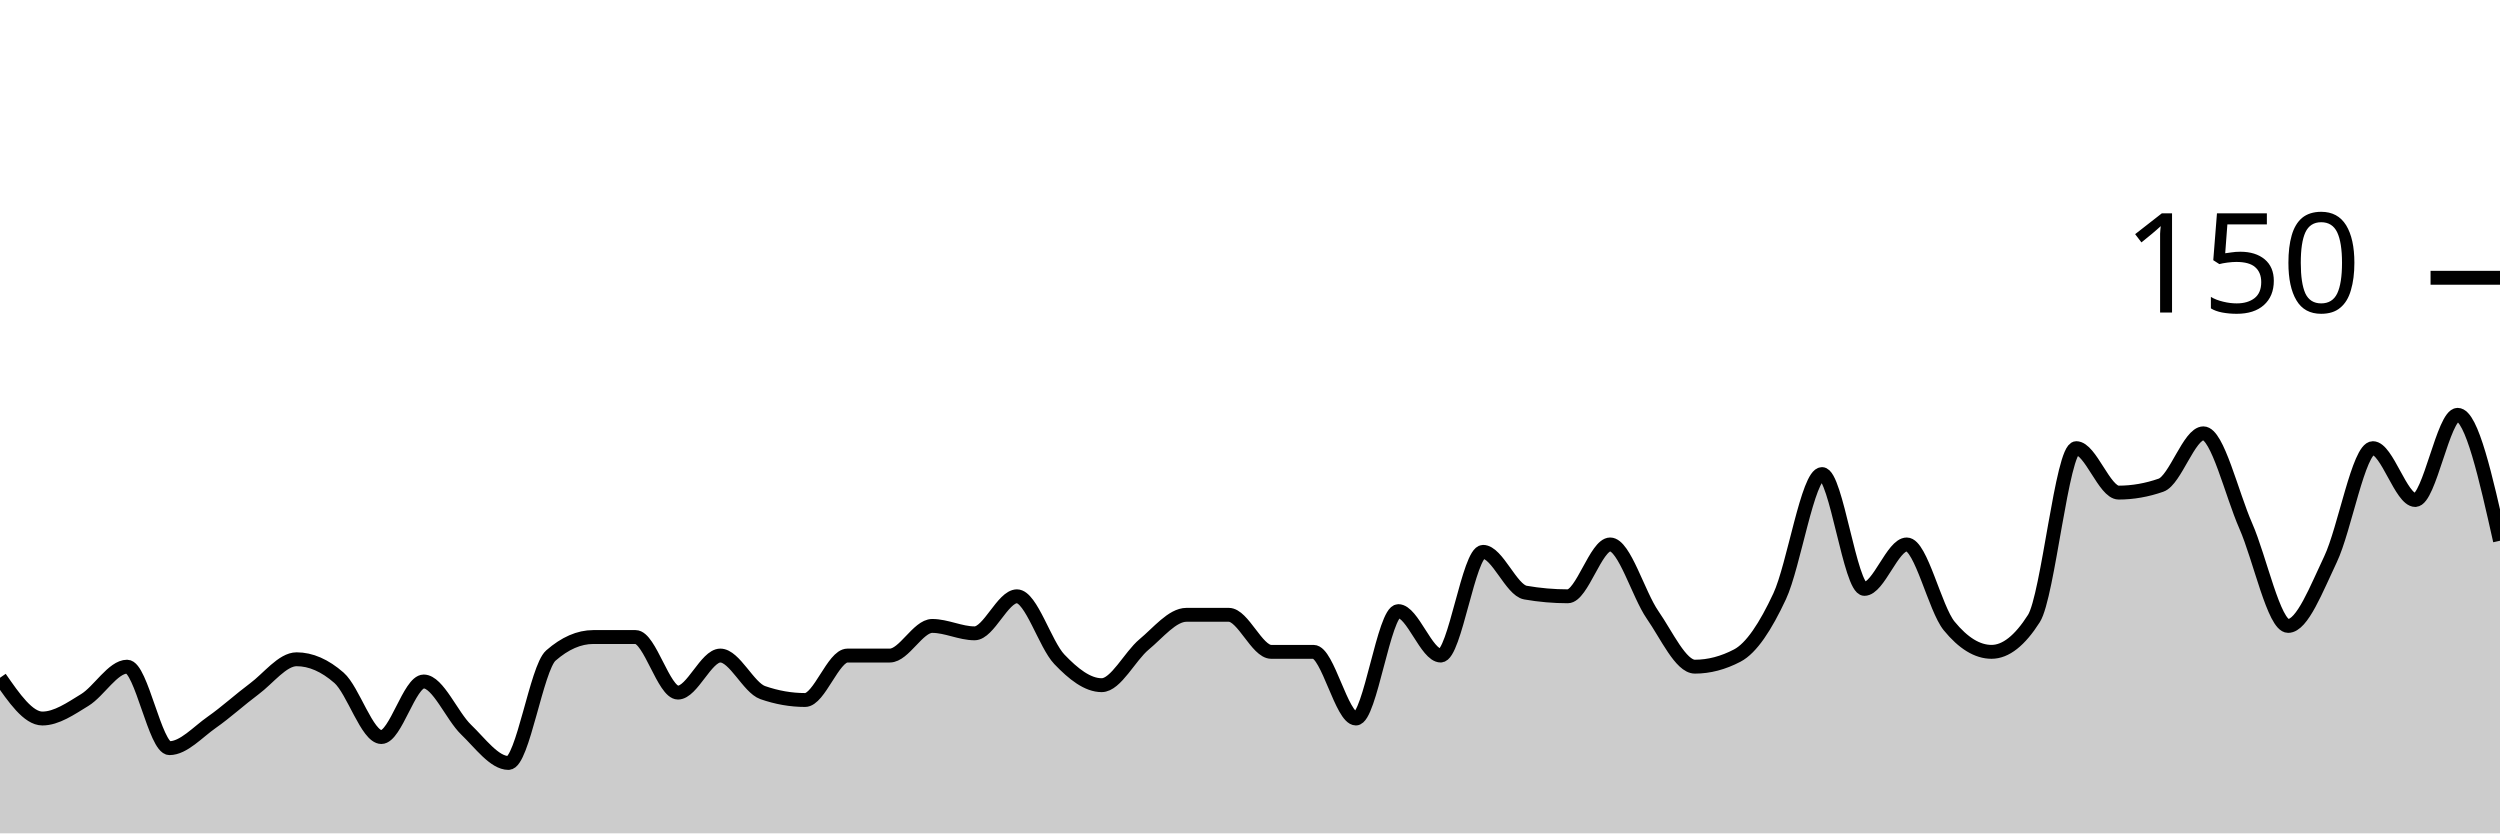
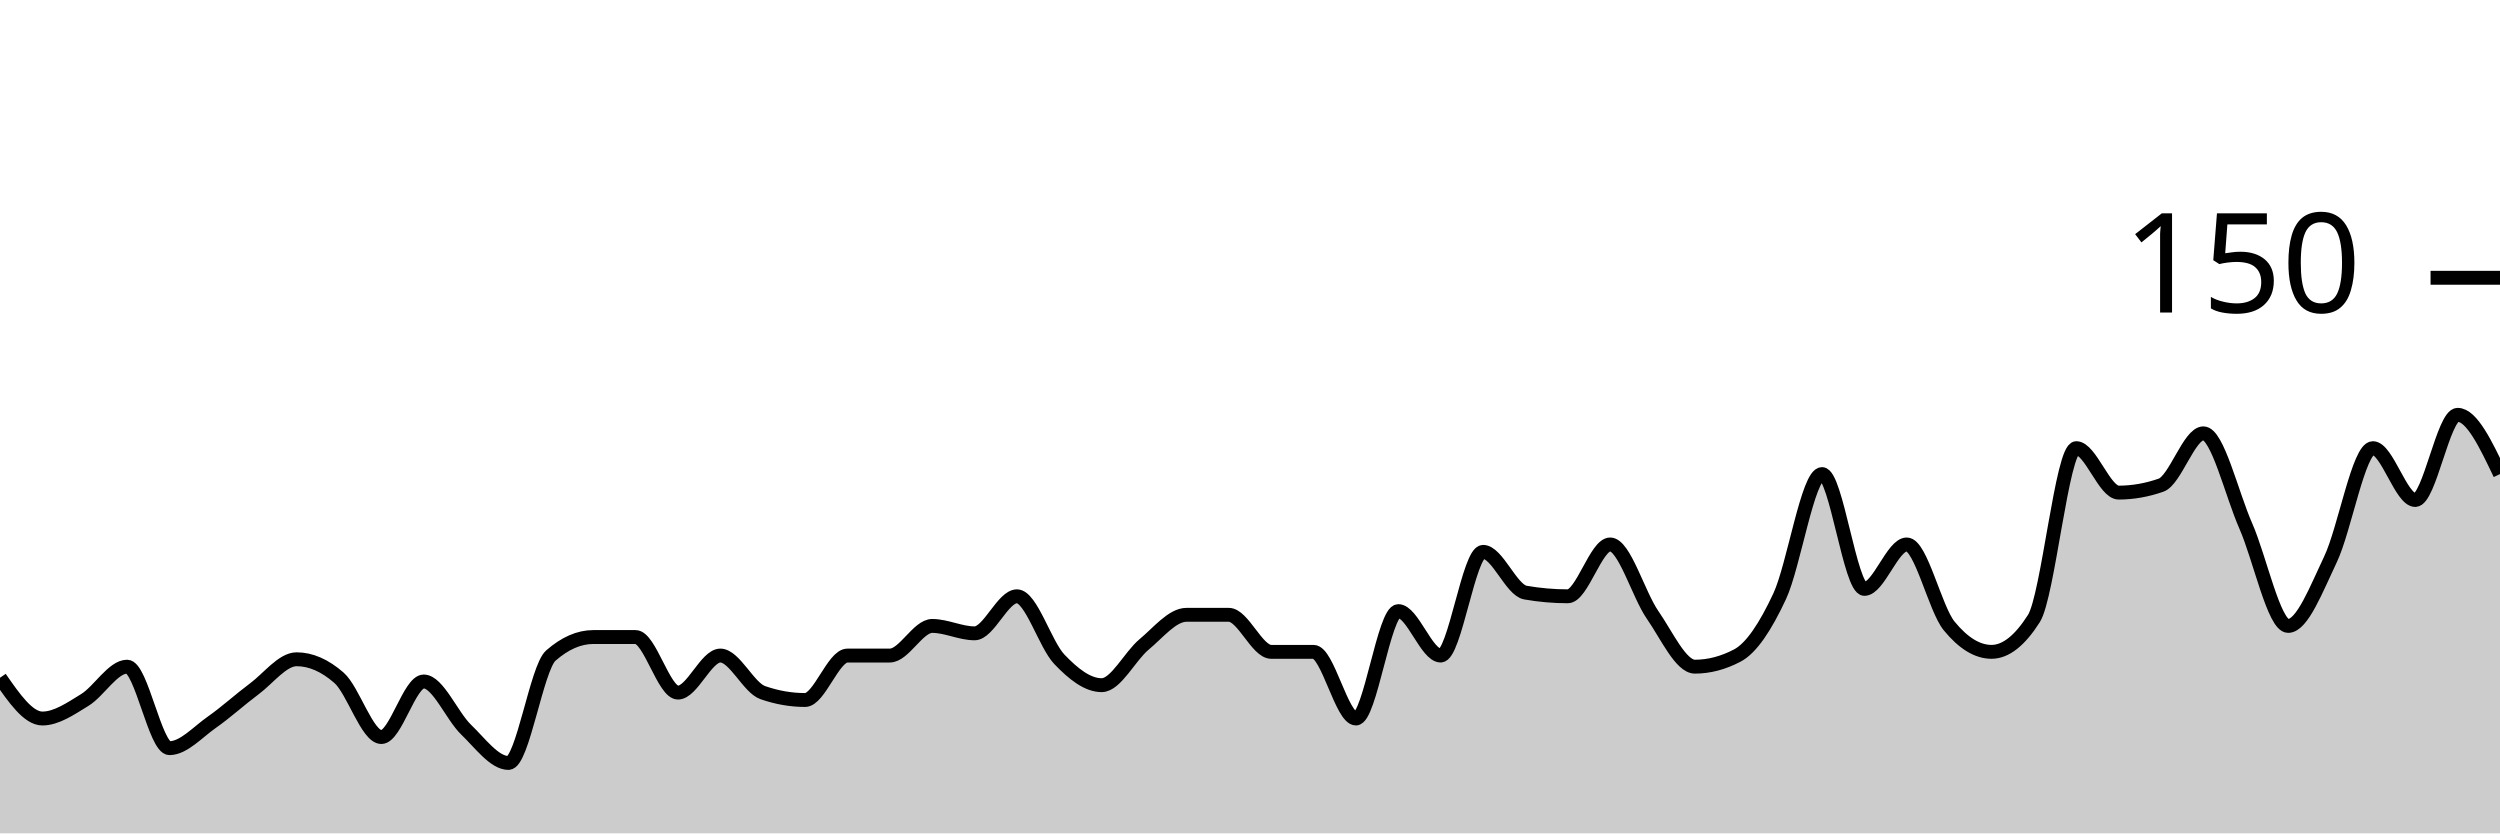
<svg xmlns="http://www.w3.org/2000/svg" viewBox="0 0 180 60">
  <g transform="translate(0,20)">
-     <path class="area" fill="rgba(0, 0, 0, 0.2)" d="M0,28.8C1.017,30.267,2.034,31.733,3.051,31.733C4.068,31.733,5.085,31.022,6.102,30.4C7.119,29.778,8.136,28,9.153,28C10.169,28,11.186,33.867,12.203,33.867C13.22,33.867,14.237,32.711,15.254,32C16.271,31.289,17.288,30.356,18.305,29.6C19.322,28.844,20.339,27.467,21.356,27.467C22.373,27.467,23.39,27.911,24.407,28.8C25.424,29.689,26.441,33.067,27.458,33.067C28.475,33.067,29.492,29.067,30.508,29.067C31.525,29.067,32.542,31.556,33.559,32.533C34.576,33.511,35.593,34.933,36.61,34.933C37.627,34.933,38.644,28.089,39.661,27.2C40.678,26.311,41.695,25.867,42.712,25.867C43.729,25.867,44.746,25.867,45.763,25.867C46.78,25.867,47.797,29.867,48.814,29.867C49.831,29.867,50.847,27.2,51.864,27.2C52.881,27.2,53.898,29.511,54.915,29.867C55.932,30.222,56.949,30.4,57.966,30.4C58.983,30.4,60,27.2,61.017,27.2C62.034,27.2,63.051,27.2,64.068,27.2C65.085,27.2,66.102,25.067,67.119,25.067C68.136,25.067,69.153,25.6,70.169,25.6C71.186,25.6,72.203,22.933,73.22,22.933C74.237,22.933,75.254,26.4,76.271,27.467C77.288,28.533,78.305,29.333,79.322,29.333C80.339,29.333,81.356,27.244,82.373,26.4C83.39,25.556,84.407,24.267,85.424,24.267C86.441,24.267,87.458,24.267,88.475,24.267C89.492,24.267,90.508,26.933,91.525,26.933C92.542,26.933,93.559,26.933,94.576,26.933C95.593,26.933,96.61,31.733,97.627,31.733C98.644,31.733,99.661,24,100.678,24C101.695,24,102.712,27.2,103.729,27.2C104.746,27.2,105.763,19.733,106.78,19.733C107.797,19.733,108.814,22.489,109.831,22.667C110.847,22.844,111.864,22.933,112.881,22.933C113.898,22.933,114.915,19.2,115.932,19.2C116.949,19.2,117.966,22.8,118.983,24.267C120,25.733,121.017,28,122.034,28C123.051,28,124.068,27.733,125.085,27.2C126.102,26.667,127.119,25.111,128.136,22.933C129.153,20.756,130.169,14.133,131.186,14.133C132.203,14.133,133.22,22.4,134.237,22.4C135.254,22.4,136.271,19.2,137.288,19.2C138.305,19.2,139.322,23.822,140.339,25.067C141.356,26.311,142.373,26.933,143.39,26.933C144.407,26.933,145.424,26.133,146.441,24.533C147.458,22.933,148.475,12.267,149.492,12.267C150.508,12.267,151.525,15.467,152.542,15.467C153.559,15.467,154.576,15.289,155.593,14.933C156.61,14.578,157.627,11.2,158.644,11.2C159.661,11.2,160.678,15.556,161.695,17.867C162.712,20.178,163.729,25.067,164.746,25.067C165.763,25.067,166.78,22.4,167.797,20.267C168.814,18.133,169.831,12.267,170.847,12.267C171.864,12.267,172.881,16,173.898,16C174.915,16,175.932,9.867,176.949,9.867C177.966,9.867,178.983,14.4,180,18.933L180,40C178.983,40,177.966,40,176.949,40C175.932,40,174.915,40,173.898,40C172.881,40,171.864,40,170.847,40C169.831,40,168.814,40,167.797,40C166.78,40,165.763,40,164.746,40C163.729,40,162.712,40,161.695,40C160.678,40,159.661,40,158.644,40C157.627,40,156.61,40,155.593,40C154.576,40,153.559,40,152.542,40C151.525,40,150.508,40,149.492,40C148.475,40,147.458,40,146.441,40C145.424,40,144.407,40,143.39,40C142.373,40,141.356,40,140.339,40C139.322,40,138.305,40,137.288,40C136.271,40,135.254,40,134.237,40C133.22,40,132.203,40,131.186,40C130.169,40,129.153,40,128.136,40C127.119,40,126.102,40,125.085,40C124.068,40,123.051,40,122.034,40C121.017,40,120,40,118.983,40C117.966,40,116.949,40,115.932,40C114.915,40,113.898,40,112.881,40C111.864,40,110.847,40,109.831,40C108.814,40,107.797,40,106.78,40C105.763,40,104.746,40,103.729,40C102.712,40,101.695,40,100.678,40C99.661,40,98.644,40,97.627,40C96.61,40,95.593,40,94.576,40C93.559,40,92.542,40,91.525,40C90.508,40,89.492,40,88.475,40C87.458,40,86.441,40,85.424,40C84.407,40,83.39,40,82.373,40C81.356,40,80.339,40,79.322,40C78.305,40,77.288,40,76.271,40C75.254,40,74.237,40,73.22,40C72.203,40,71.186,40,70.169,40C69.153,40,68.136,40,67.119,40C66.102,40,65.085,40,64.068,40C63.051,40,62.034,40,61.017,40C60,40,58.983,40,57.966,40C56.949,40,55.932,40,54.915,40C53.898,40,52.881,40,51.864,40C50.847,40,49.831,40,48.814,40C47.797,40,46.78,40,45.763,40C44.746,40,43.729,40,42.712,40C41.695,40,40.678,40,39.661,40C38.644,40,37.627,40,36.61,40C35.593,40,34.576,40,33.559,40C32.542,40,31.525,40,30.508,40C29.492,40,28.475,40,27.458,40C26.441,40,25.424,40,24.407,40C23.39,40,22.373,40,21.356,40C20.339,40,19.322,40,18.305,40C17.288,40,16.271,40,15.254,40C14.237,40,13.22,40,12.203,40C11.186,40,10.169,40,9.153,40C8.136,40,7.119,40,6.102,40C5.085,40,4.068,40,3.051,40C2.034,40,1.017,40,0,40Z" />
-     <path class="line" stroke="black" fill="none" d="M0,28.8C1.017,30.267,2.034,31.733,3.051,31.733C4.068,31.733,5.085,31.022,6.102,30.4C7.119,29.778,8.136,28,9.153,28C10.169,28,11.186,33.867,12.203,33.867C13.22,33.867,14.237,32.711,15.254,32C16.271,31.289,17.288,30.356,18.305,29.6C19.322,28.844,20.339,27.467,21.356,27.467C22.373,27.467,23.39,27.911,24.407,28.8C25.424,29.689,26.441,33.067,27.458,33.067C28.475,33.067,29.492,29.067,30.508,29.067C31.525,29.067,32.542,31.556,33.559,32.533C34.576,33.511,35.593,34.933,36.61,34.933C37.627,34.933,38.644,28.089,39.661,27.2C40.678,26.311,41.695,25.867,42.712,25.867C43.729,25.867,44.746,25.867,45.763,25.867C46.78,25.867,47.797,29.867,48.814,29.867C49.831,29.867,50.847,27.2,51.864,27.2C52.881,27.2,53.898,29.511,54.915,29.867C55.932,30.222,56.949,30.4,57.966,30.4C58.983,30.4,60,27.2,61.017,27.2C62.034,27.2,63.051,27.2,64.068,27.2C65.085,27.2,66.102,25.067,67.119,25.067C68.136,25.067,69.153,25.6,70.169,25.6C71.186,25.6,72.203,22.933,73.22,22.933C74.237,22.933,75.254,26.4,76.271,27.467C77.288,28.533,78.305,29.333,79.322,29.333C80.339,29.333,81.356,27.244,82.373,26.4C83.39,25.556,84.407,24.267,85.424,24.267C86.441,24.267,87.458,24.267,88.475,24.267C89.492,24.267,90.508,26.933,91.525,26.933C92.542,26.933,93.559,26.933,94.576,26.933C95.593,26.933,96.61,31.733,97.627,31.733C98.644,31.733,99.661,24,100.678,24C101.695,24,102.712,27.2,103.729,27.2C104.746,27.2,105.763,19.733,106.78,19.733C107.797,19.733,108.814,22.489,109.831,22.667C110.847,22.844,111.864,22.933,112.881,22.933C113.898,22.933,114.915,19.2,115.932,19.2C116.949,19.2,117.966,22.8,118.983,24.267C120,25.733,121.017,28,122.034,28C123.051,28,124.068,27.733,125.085,27.2C126.102,26.667,127.119,25.111,128.136,22.933C129.153,20.756,130.169,14.133,131.186,14.133C132.203,14.133,133.22,22.4,134.237,22.4C135.254,22.4,136.271,19.2,137.288,19.2C138.305,19.2,139.322,23.822,140.339,25.067C141.356,26.311,142.373,26.933,143.39,26.933C144.407,26.933,145.424,26.133,146.441,24.533C147.458,22.933,148.475,12.267,149.492,12.267C150.508,12.267,151.525,15.467,152.542,15.467C153.559,15.467,154.576,15.289,155.593,14.933C156.61,14.578,157.627,11.2,158.644,11.2C159.661,11.2,160.678,15.556,161.695,17.867C162.712,20.178,163.729,25.067,164.746,25.067C165.763,25.067,166.78,22.4,167.797,20.267C168.814,18.133,169.831,12.267,170.847,12.267C171.864,12.267,172.881,16,173.898,16C174.915,16,175.932,9.867,176.949,9.867C177.966,9.867,178.983,14.4,180,18.933" />
+     <path class="area" fill="rgba(0, 0, 0, 0.2)" d="M0,28.8C1.017,30.267,2.034,31.733,3.051,31.733C4.068,31.733,5.085,31.022,6.102,30.4C7.119,29.778,8.136,28,9.153,28C10.169,28,11.186,33.867,12.203,33.867C13.22,33.867,14.237,32.711,15.254,32C16.271,31.289,17.288,30.356,18.305,29.6C19.322,28.844,20.339,27.467,21.356,27.467C22.373,27.467,23.39,27.911,24.407,28.8C25.424,29.689,26.441,33.067,27.458,33.067C28.475,33.067,29.492,29.067,30.508,29.067C31.525,29.067,32.542,31.556,33.559,32.533C34.576,33.511,35.593,34.933,36.61,34.933C37.627,34.933,38.644,28.089,39.661,27.2C40.678,26.311,41.695,25.867,42.712,25.867C43.729,25.867,44.746,25.867,45.763,25.867C46.78,25.867,47.797,29.867,48.814,29.867C49.831,29.867,50.847,27.2,51.864,27.2C52.881,27.2,53.898,29.511,54.915,29.867C55.932,30.222,56.949,30.4,57.966,30.4C58.983,30.4,60,27.2,61.017,27.2C62.034,27.2,63.051,27.2,64.068,27.2C65.085,27.2,66.102,25.067,67.119,25.067C68.136,25.067,69.153,25.6,70.169,25.6C71.186,25.6,72.203,22.933,73.22,22.933C74.237,22.933,75.254,26.4,76.271,27.467C77.288,28.533,78.305,29.333,79.322,29.333C80.339,29.333,81.356,27.244,82.373,26.4C83.39,25.556,84.407,24.267,85.424,24.267C86.441,24.267,87.458,24.267,88.475,24.267C89.492,24.267,90.508,26.933,91.525,26.933C92.542,26.933,93.559,26.933,94.576,26.933C95.593,26.933,96.61,31.733,97.627,31.733C98.644,31.733,99.661,24,100.678,24C101.695,24,102.712,27.2,103.729,27.2C104.746,27.2,105.763,19.733,106.78,19.733C107.797,19.733,108.814,22.489,109.831,22.667C110.847,22.844,111.864,22.933,112.881,22.933C113.898,22.933,114.915,19.2,115.932,19.2C116.949,19.2,117.966,22.8,118.983,24.267C120,25.733,121.017,28,122.034,28C123.051,28,124.068,27.733,125.085,27.2C126.102,26.667,127.119,25.111,128.136,22.933C129.153,20.756,130.169,14.133,131.186,14.133C132.203,14.133,133.22,22.4,134.237,22.4C135.254,22.4,136.271,19.2,137.288,19.2C138.305,19.2,139.322,23.822,140.339,25.067C141.356,26.311,142.373,26.933,143.39,26.933C144.407,26.933,145.424,26.133,146.441,24.533C147.458,22.933,148.475,12.267,149.492,12.267C150.508,12.267,151.525,15.467,152.542,15.467C153.559,15.467,154.576,15.289,155.593,14.933C156.61,14.578,157.627,11.2,158.644,11.2C159.661,11.2,160.678,15.556,161.695,17.867C162.712,20.178,163.729,25.067,164.746,25.067C165.763,25.067,166.78,22.4,167.797,20.267C168.814,18.133,169.831,12.267,170.847,12.267C171.864,12.267,172.881,16,173.898,16C174.915,16,175.932,9.867,176.949,9.867C177.966,9.867,178.983,12,180,14.133L180,40C178.983,40,177.966,40,176.949,40C175.932,40,174.915,40,173.898,40C172.881,40,171.864,40,170.847,40C169.831,40,168.814,40,167.797,40C166.78,40,165.763,40,164.746,40C163.729,40,162.712,40,161.695,40C160.678,40,159.661,40,158.644,40C157.627,40,156.61,40,155.593,40C154.576,40,153.559,40,152.542,40C151.525,40,150.508,40,149.492,40C148.475,40,147.458,40,146.441,40C145.424,40,144.407,40,143.39,40C142.373,40,141.356,40,140.339,40C139.322,40,138.305,40,137.288,40C136.271,40,135.254,40,134.237,40C133.22,40,132.203,40,131.186,40C130.169,40,129.153,40,128.136,40C127.119,40,126.102,40,125.085,40C124.068,40,123.051,40,122.034,40C121.017,40,120,40,118.983,40C117.966,40,116.949,40,115.932,40C114.915,40,113.898,40,112.881,40C111.864,40,110.847,40,109.831,40C108.814,40,107.797,40,106.78,40C105.763,40,104.746,40,103.729,40C102.712,40,101.695,40,100.678,40C99.661,40,98.644,40,97.627,40C96.61,40,95.593,40,94.576,40C93.559,40,92.542,40,91.525,40C90.508,40,89.492,40,88.475,40C87.458,40,86.441,40,85.424,40C84.407,40,83.39,40,82.373,40C81.356,40,80.339,40,79.322,40C78.305,40,77.288,40,76.271,40C75.254,40,74.237,40,73.22,40C72.203,40,71.186,40,70.169,40C69.153,40,68.136,40,67.119,40C66.102,40,65.085,40,64.068,40C63.051,40,62.034,40,61.017,40C60,40,58.983,40,57.966,40C56.949,40,55.932,40,54.915,40C53.898,40,52.881,40,51.864,40C50.847,40,49.831,40,48.814,40C47.797,40,46.78,40,45.763,40C44.746,40,43.729,40,42.712,40C41.695,40,40.678,40,39.661,40C38.644,40,37.627,40,36.61,40C35.593,40,34.576,40,33.559,40C32.542,40,31.525,40,30.508,40C29.492,40,28.475,40,27.458,40C26.441,40,25.424,40,24.407,40C23.39,40,22.373,40,21.356,40C20.339,40,19.322,40,18.305,40C17.288,40,16.271,40,15.254,40C14.237,40,13.22,40,12.203,40C11.186,40,10.169,40,9.153,40C8.136,40,7.119,40,6.102,40C5.085,40,4.068,40,3.051,40C2.034,40,1.017,40,0,40Z" />
+     <path class="line" stroke="black" fill="none" d="M0,28.8C1.017,30.267,2.034,31.733,3.051,31.733C4.068,31.733,5.085,31.022,6.102,30.4C7.119,29.778,8.136,28,9.153,28C10.169,28,11.186,33.867,12.203,33.867C13.22,33.867,14.237,32.711,15.254,32C16.271,31.289,17.288,30.356,18.305,29.6C19.322,28.844,20.339,27.467,21.356,27.467C22.373,27.467,23.39,27.911,24.407,28.8C25.424,29.689,26.441,33.067,27.458,33.067C28.475,33.067,29.492,29.067,30.508,29.067C31.525,29.067,32.542,31.556,33.559,32.533C34.576,33.511,35.593,34.933,36.61,34.933C37.627,34.933,38.644,28.089,39.661,27.2C40.678,26.311,41.695,25.867,42.712,25.867C43.729,25.867,44.746,25.867,45.763,25.867C46.78,25.867,47.797,29.867,48.814,29.867C49.831,29.867,50.847,27.2,51.864,27.2C52.881,27.2,53.898,29.511,54.915,29.867C55.932,30.222,56.949,30.4,57.966,30.4C58.983,30.4,60,27.2,61.017,27.2C62.034,27.2,63.051,27.2,64.068,27.2C65.085,27.2,66.102,25.067,67.119,25.067C68.136,25.067,69.153,25.6,70.169,25.6C71.186,25.6,72.203,22.933,73.22,22.933C74.237,22.933,75.254,26.4,76.271,27.467C77.288,28.533,78.305,29.333,79.322,29.333C80.339,29.333,81.356,27.244,82.373,26.4C83.39,25.556,84.407,24.267,85.424,24.267C86.441,24.267,87.458,24.267,88.475,24.267C89.492,24.267,90.508,26.933,91.525,26.933C92.542,26.933,93.559,26.933,94.576,26.933C95.593,26.933,96.61,31.733,97.627,31.733C98.644,31.733,99.661,24,100.678,24C101.695,24,102.712,27.2,103.729,27.2C104.746,27.2,105.763,19.733,106.78,19.733C107.797,19.733,108.814,22.489,109.831,22.667C110.847,22.844,111.864,22.933,112.881,22.933C113.898,22.933,114.915,19.2,115.932,19.2C116.949,19.2,117.966,22.8,118.983,24.267C120,25.733,121.017,28,122.034,28C123.051,28,124.068,27.733,125.085,27.2C126.102,26.667,127.119,25.111,128.136,22.933C129.153,20.756,130.169,14.133,131.186,14.133C132.203,14.133,133.22,22.4,134.237,22.4C135.254,22.4,136.271,19.2,137.288,19.2C138.305,19.2,139.322,23.822,140.339,25.067C141.356,26.311,142.373,26.933,143.39,26.933C144.407,26.933,145.424,26.133,146.441,24.533C147.458,22.933,148.475,12.267,149.492,12.267C150.508,12.267,151.525,15.467,152.542,15.467C153.559,15.467,154.576,15.289,155.593,14.933C156.61,14.578,157.627,11.2,158.644,11.2C159.661,11.2,160.678,15.556,161.695,17.867C162.712,20.178,163.729,25.067,164.746,25.067C165.763,25.067,166.78,22.4,167.797,20.267C168.814,18.133,169.831,12.267,170.847,12.267C171.864,12.267,172.881,16,173.898,16C174.915,16,175.932,9.867,176.949,9.867C177.966,9.867,178.983,12,180,14.133" />
    <path class="axis-ceiling" stroke-width="1" stroke="black" fill="none" d="M175,0L180,0" />
    <text class="axis-ceiling-label" font-family="sans-serif" text-anchor="end" font-size="10px" x="170" y="2.5">150</text>
  </g>
</svg>
